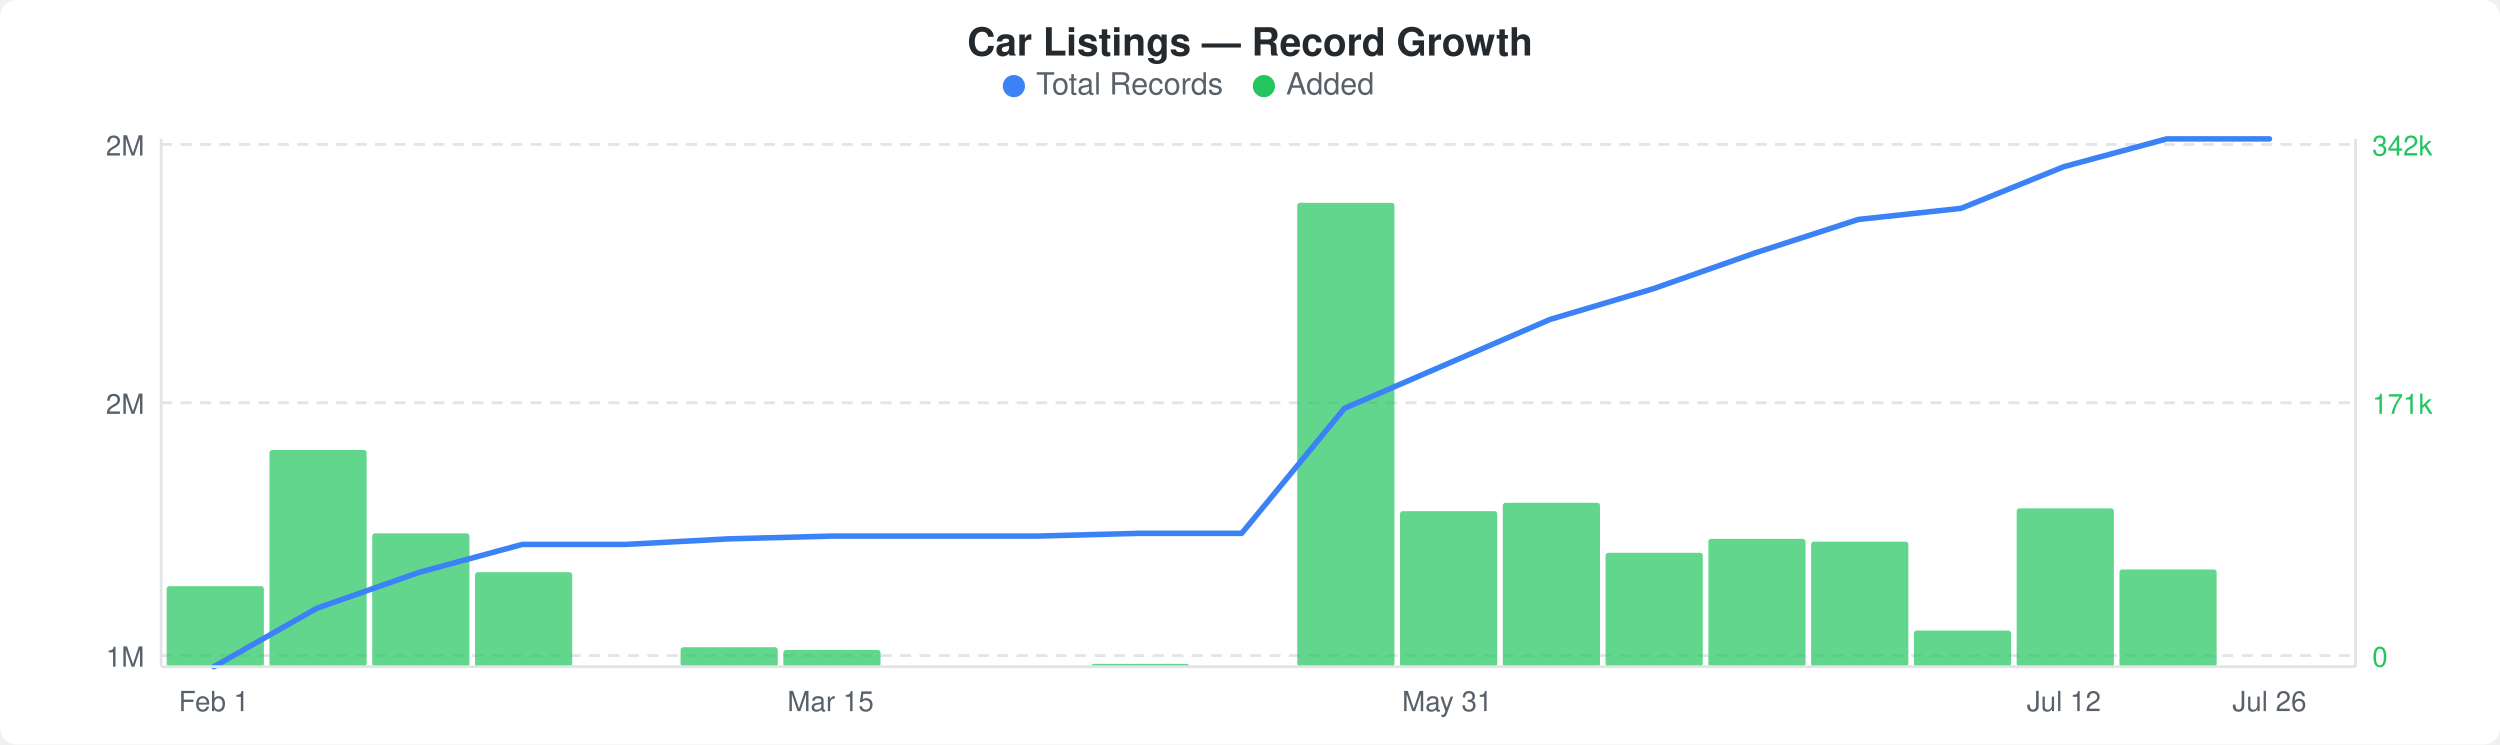
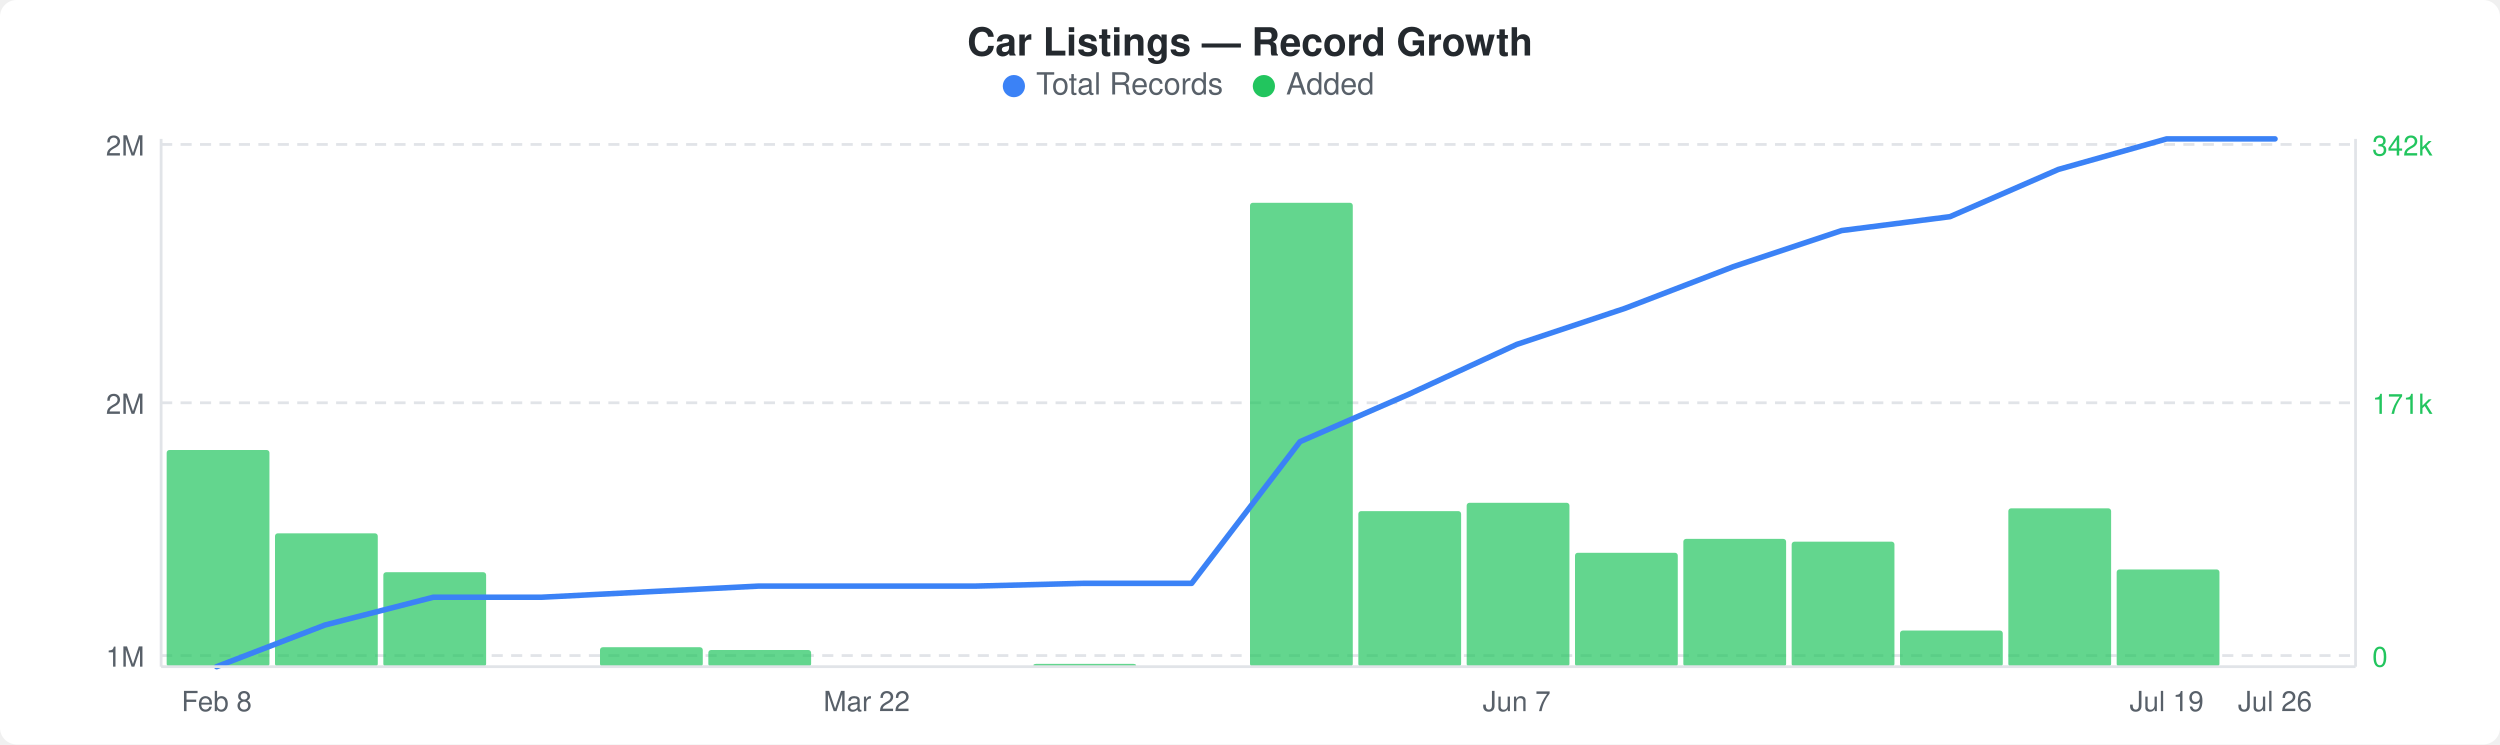
<svg xmlns="http://www.w3.org/2000/svg" width="900" height="268" viewBox="0 0 900 268">
  <rect width="900" height="268" fill="#ffffff" rx="6" ry="6" />
  <text x="450" y="20" text-anchor="middle" font-family="-apple-system, BlinkMacSystemFont, &quot;Segoe UI&quot;, Helvetica, Arial, sans-serif" font-size="14" font-weight="600" fill="#24292e">Car Listings — Record Growth</text>
  <circle cx="365" cy="31" r="4" fill="#3b82f6" />
  <text x="373" y="34" font-family="-apple-system, BlinkMacSystemFont, &quot;Segoe UI&quot;, Helvetica, Arial, sans-serif" font-size="11" fill="#586069">Total Records</text>
  <circle cx="455" cy="31" r="4" fill="#22c55e" />
  <text x="463" y="34" font-family="-apple-system, BlinkMacSystemFont, &quot;Segoe UI&quot;, Helvetica, Arial, sans-serif" font-size="11" fill="#586069">Added</text>
  <line x1="58" y1="52" x2="848" y2="52" stroke="#e1e4e8" stroke-width="1" stroke-dasharray="4,3" />
  <line x1="58" y1="145" x2="848" y2="145" stroke="#e1e4e8" stroke-width="1" stroke-dasharray="4,3" />
  <line x1="58" y1="236" x2="848" y2="236" stroke="#e1e4e8" stroke-width="1" stroke-dasharray="4,3" />
-   <rect x="60" y="211" width="35" height="29" rx="1" fill="#22c55eb3" />
-   <rect x="97" y="162" width="35" height="78" rx="1" fill="#22c55eb3" />
-   <rect x="134" y="192" width="35" height="48" rx="1" fill="#22c55eb3" />
-   <rect x="171" y="206" width="35" height="34" rx="1" fill="#22c55eb3" />
-   <rect x="245" y="233" width="35" height="7" rx="1" fill="#22c55eb3" />
-   <rect x="282" y="234" width="35" height="6" rx="1" fill="#22c55eb3" />
-   <rect x="393" y="239" width="35" height="1" rx="1" fill="#22c55eb3" />
-   <rect x="467" y="73" width="35" height="167" rx="1" fill="#22c55eb3" />
-   <rect x="504" y="184" width="35" height="56" rx="1" fill="#22c55eb3" />
-   <rect x="541" y="181" width="35" height="59" rx="1" fill="#22c55eb3" />
-   <rect x="578" y="199" width="35" height="41" rx="1" fill="#22c55eb3" />
-   <rect x="615" y="194" width="35" height="46" rx="1" fill="#22c55eb3" />
-   <rect x="652" y="195" width="35" height="45" rx="1" fill="#22c55eb3" />
-   <rect x="689" y="227" width="35" height="13" rx="1" fill="#22c55eb3" />
-   <rect x="726" y="183" width="35" height="57" rx="1" fill="#22c55eb3" />
-   <rect x="763" y="205" width="35" height="35" rx="1" fill="#22c55eb3" />
-   <polyline points="77,240 114,219 151,206 188,196 225,196 262,194 299,193 336,193 373,193 410,192 447,192 484,147 521,131 558,115 595,104 632,91 669,79 706,75 743,60 780,50 817,50" fill="none" stroke="#3b82f6" stroke-width="2" stroke-linejoin="round" stroke-linecap="round" />
+   <rect x="60" y="162" width="37" height="78" rx="1" fill="#22c55eb3" />
+   <rect x="99" y="192" width="37" height="48" rx="1" fill="#22c55eb3" />
+   <rect x="138" y="206" width="37" height="34" rx="1" fill="#22c55eb3" />
+   <rect x="216" y="233" width="37" height="7" rx="1" fill="#22c55eb3" />
+   <rect x="255" y="234" width="37" height="6" rx="1" fill="#22c55eb3" />
+   <rect x="372" y="239" width="37" height="1" rx="1" fill="#22c55eb3" />
+   <rect x="450" y="73" width="37" height="167" rx="1" fill="#22c55eb3" />
+   <rect x="489" y="184" width="37" height="56" rx="1" fill="#22c55eb3" />
+   <rect x="528" y="181" width="37" height="59" rx="1" fill="#22c55eb3" />
+   <rect x="567" y="199" width="37" height="41" rx="1" fill="#22c55eb3" />
+   <rect x="606" y="194" width="37" height="46" rx="1" fill="#22c55eb3" />
+   <rect x="645" y="195" width="37" height="45" rx="1" fill="#22c55eb3" />
+   <rect x="684" y="227" width="37" height="13" rx="1" fill="#22c55eb3" />
+   <rect x="723" y="183" width="37" height="57" rx="1" fill="#22c55eb3" />
+   <rect x="762" y="205" width="37" height="35" rx="1" fill="#22c55eb3" />
+   <polyline points="78,240 117,225 156,215 195,215 234,213 273,211 312,211 351,211 390,210 429,210 468,159 507,142 546,124 585,111 624,96 663,83 702,78 741,61 780,50 819,50" fill="none" stroke="#3b82f6" stroke-width="2" stroke-linejoin="round" stroke-linecap="round" />
  <text x="52" y="56" text-anchor="end" font-family="-apple-system, BlinkMacSystemFont, &quot;Segoe UI&quot;, Helvetica, Arial, sans-serif" font-size="10" fill="#586069">2M</text>
  <text x="52" y="149" text-anchor="end" font-family="-apple-system, BlinkMacSystemFont, &quot;Segoe UI&quot;, Helvetica, Arial, sans-serif" font-size="10" fill="#586069">2M</text>
  <text x="52" y="240" text-anchor="end" font-family="-apple-system, BlinkMacSystemFont, &quot;Segoe UI&quot;, Helvetica, Arial, sans-serif" font-size="10" fill="#586069">1M</text>
  <text x="854" y="56" text-anchor="start" font-family="-apple-system, BlinkMacSystemFont, &quot;Segoe UI&quot;, Helvetica, Arial, sans-serif" font-size="10" fill="#22c55e">342k</text>
  <text x="854" y="149" text-anchor="start" font-family="-apple-system, BlinkMacSystemFont, &quot;Segoe UI&quot;, Helvetica, Arial, sans-serif" font-size="10" fill="#22c55e">171k</text>
  <text x="854" y="240" text-anchor="start" font-family="-apple-system, BlinkMacSystemFont, &quot;Segoe UI&quot;, Helvetica, Arial, sans-serif" font-size="10" fill="#22c55e">0</text>
  <line x1="58" y1="50" x2="58" y2="240" stroke="#e1e4e8" stroke-width="1" />
  <line x1="58" y1="240" x2="848" y2="240" stroke="#e1e4e8" stroke-width="1" />
  <line x1="848" y1="50" x2="848" y2="240" stroke="#e1e4e8" stroke-width="1" />
-   <text x="77" y="256" text-anchor="middle" font-family="-apple-system, BlinkMacSystemFont, &quot;Segoe UI&quot;, Helvetica, Arial, sans-serif" font-size="10" fill="#586069">Feb 1</text>
-   <text x="299" y="256" text-anchor="middle" font-family="-apple-system, BlinkMacSystemFont, &quot;Segoe UI&quot;, Helvetica, Arial, sans-serif" font-size="10" fill="#586069">Mar 15</text>
-   <text x="521" y="256" text-anchor="middle" font-family="-apple-system, BlinkMacSystemFont, &quot;Segoe UI&quot;, Helvetica, Arial, sans-serif" font-size="10" fill="#586069">May 31</text>
-   <text x="743" y="256" text-anchor="middle" font-family="-apple-system, BlinkMacSystemFont, &quot;Segoe UI&quot;, Helvetica, Arial, sans-serif" font-size="10" fill="#586069">Jul 12</text>
-   <text x="817" y="256" text-anchor="middle" font-family="-apple-system, BlinkMacSystemFont, &quot;Segoe UI&quot;, Helvetica, Arial, sans-serif" font-size="10" fill="#586069">Jul 26</text>
+   <text x="78" y="256" text-anchor="middle" font-family="-apple-system, BlinkMacSystemFont, &quot;Segoe UI&quot;, Helvetica, Arial, sans-serif" font-size="10" fill="#586069">Feb 8</text>
+   <text x="312" y="256" text-anchor="middle" font-family="-apple-system, BlinkMacSystemFont, &quot;Segoe UI&quot;, Helvetica, Arial, sans-serif" font-size="10" fill="#586069">Mar 22</text>
+   <text x="546" y="256" text-anchor="middle" font-family="-apple-system, BlinkMacSystemFont, &quot;Segoe UI&quot;, Helvetica, Arial, sans-serif" font-size="10" fill="#586069">Jun 7</text>
+   <text x="780" y="256" text-anchor="middle" font-family="-apple-system, BlinkMacSystemFont, &quot;Segoe UI&quot;, Helvetica, Arial, sans-serif" font-size="10" fill="#586069">Jul 19</text>
+   <text x="819" y="256" text-anchor="middle" font-family="-apple-system, BlinkMacSystemFont, &quot;Segoe UI&quot;, Helvetica, Arial, sans-serif" font-size="10" fill="#586069">Jul 26</text>
</svg>
